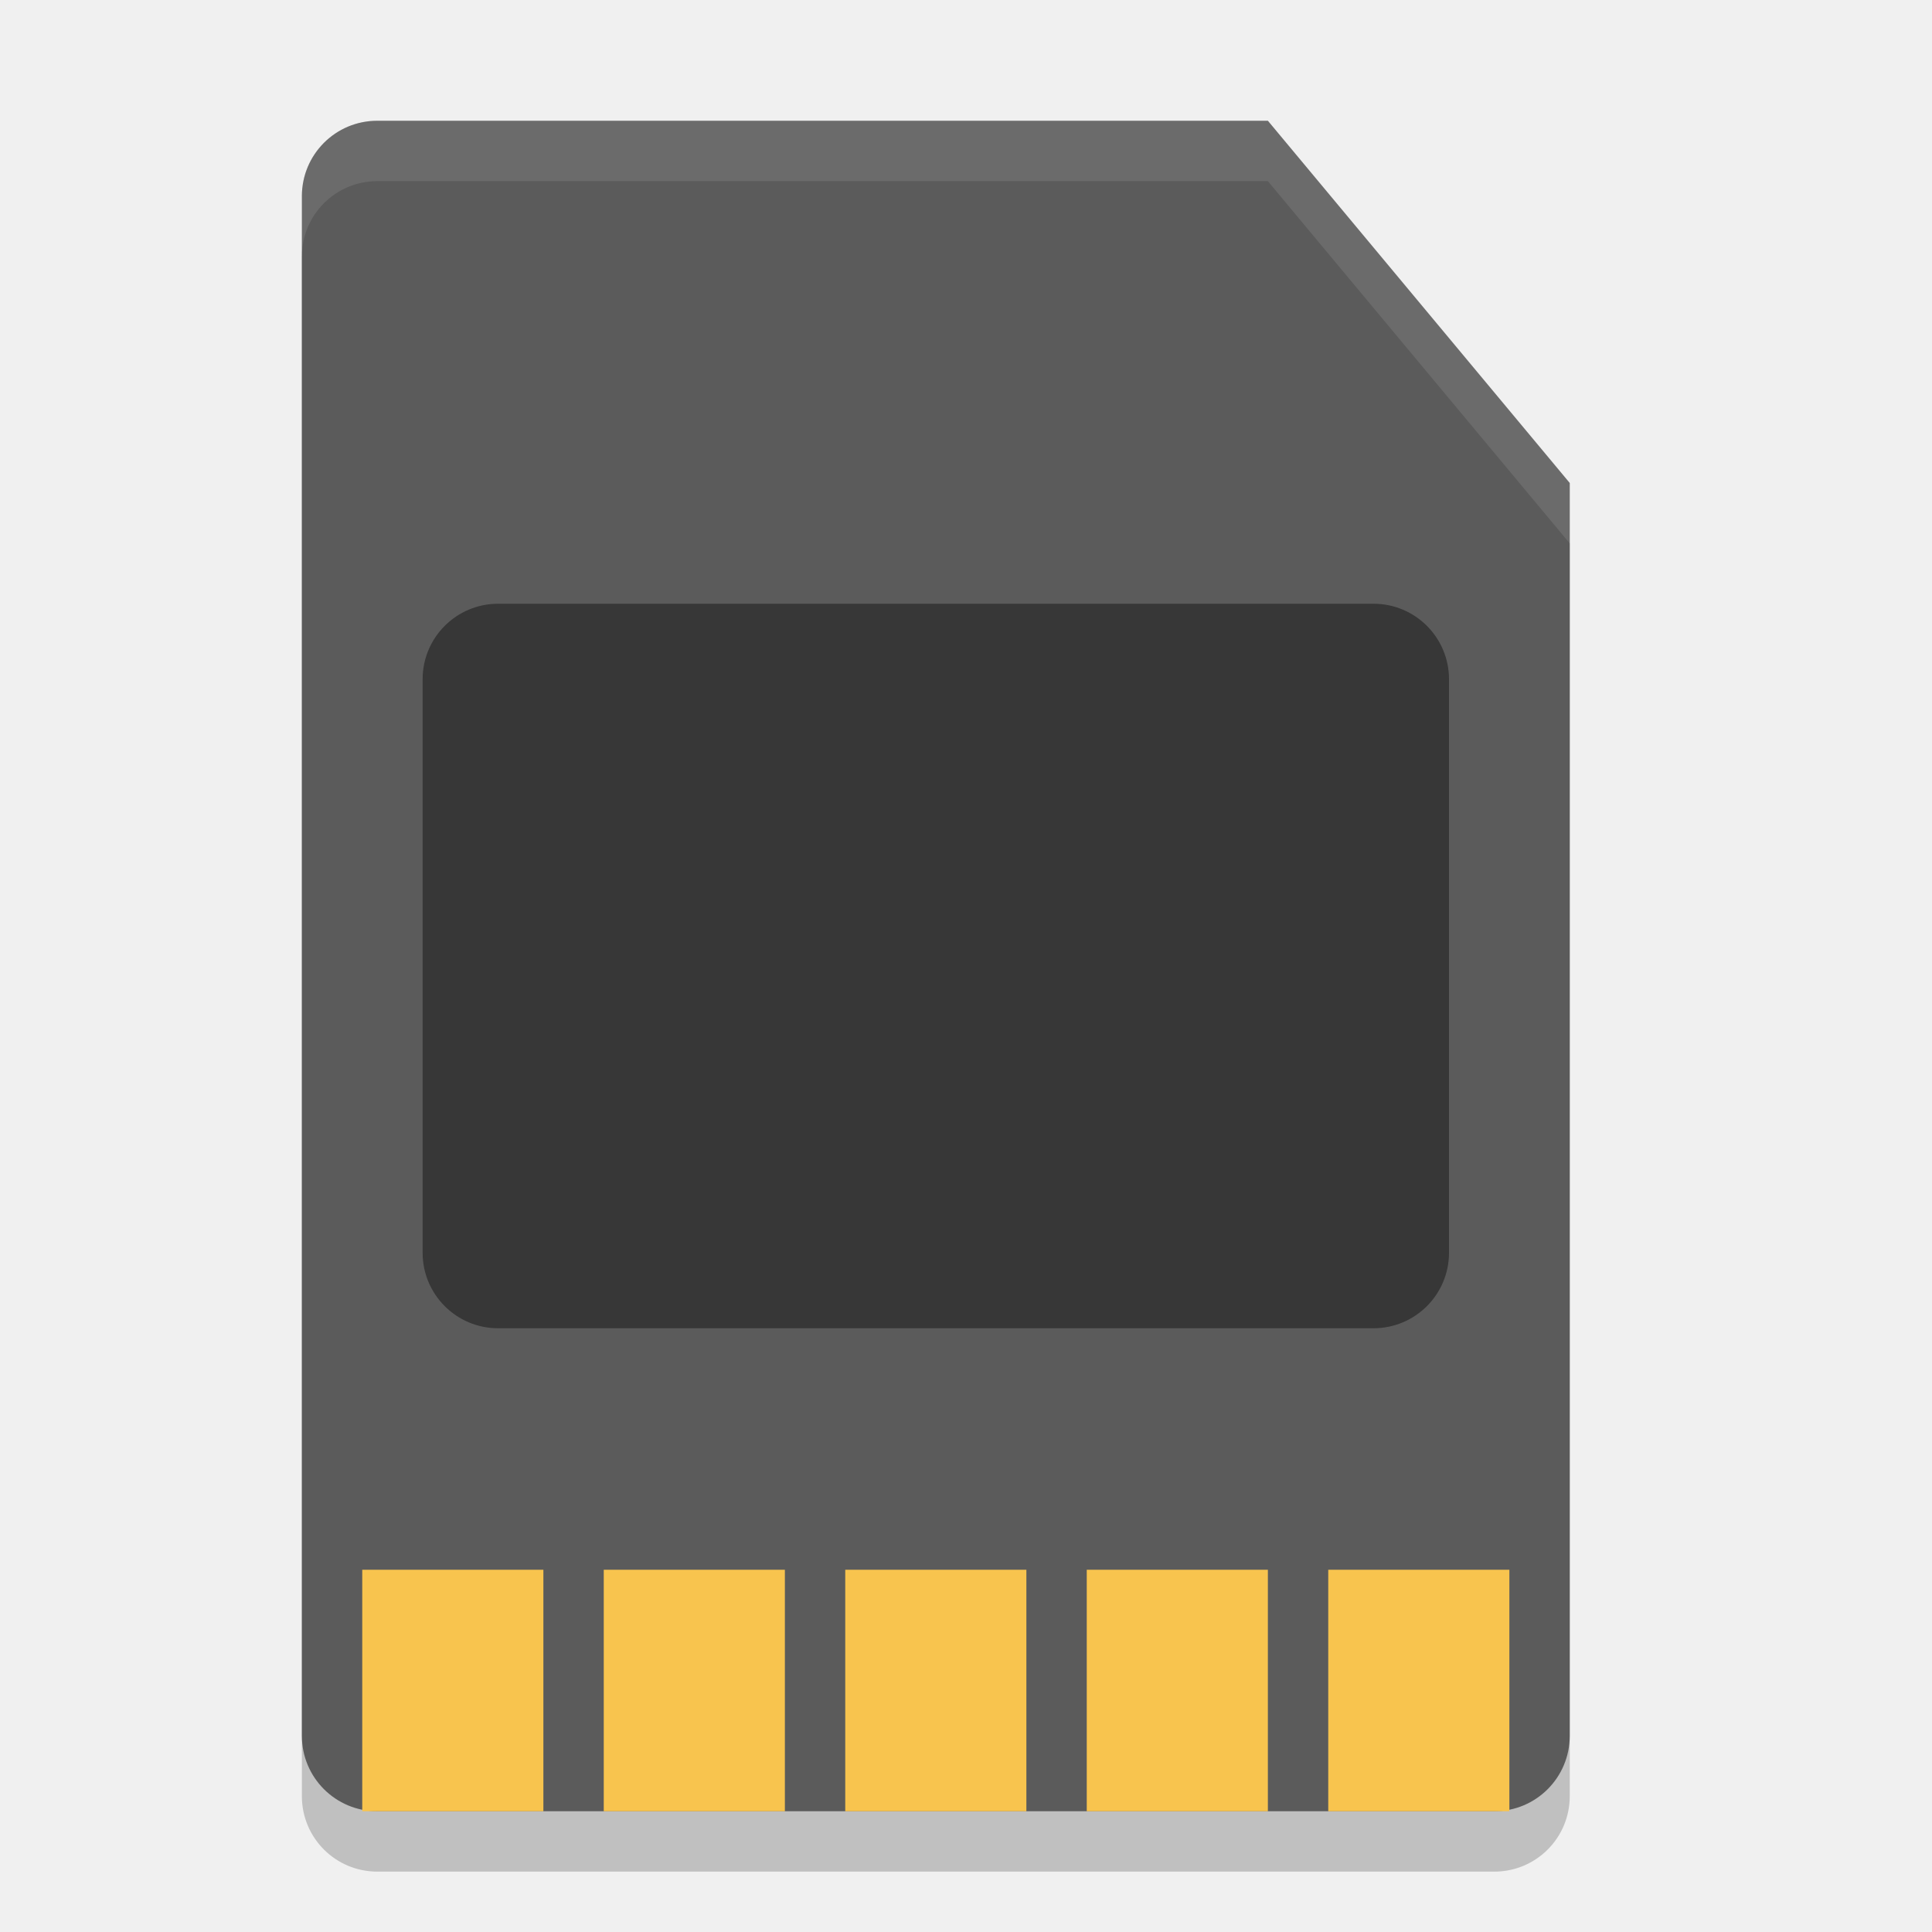
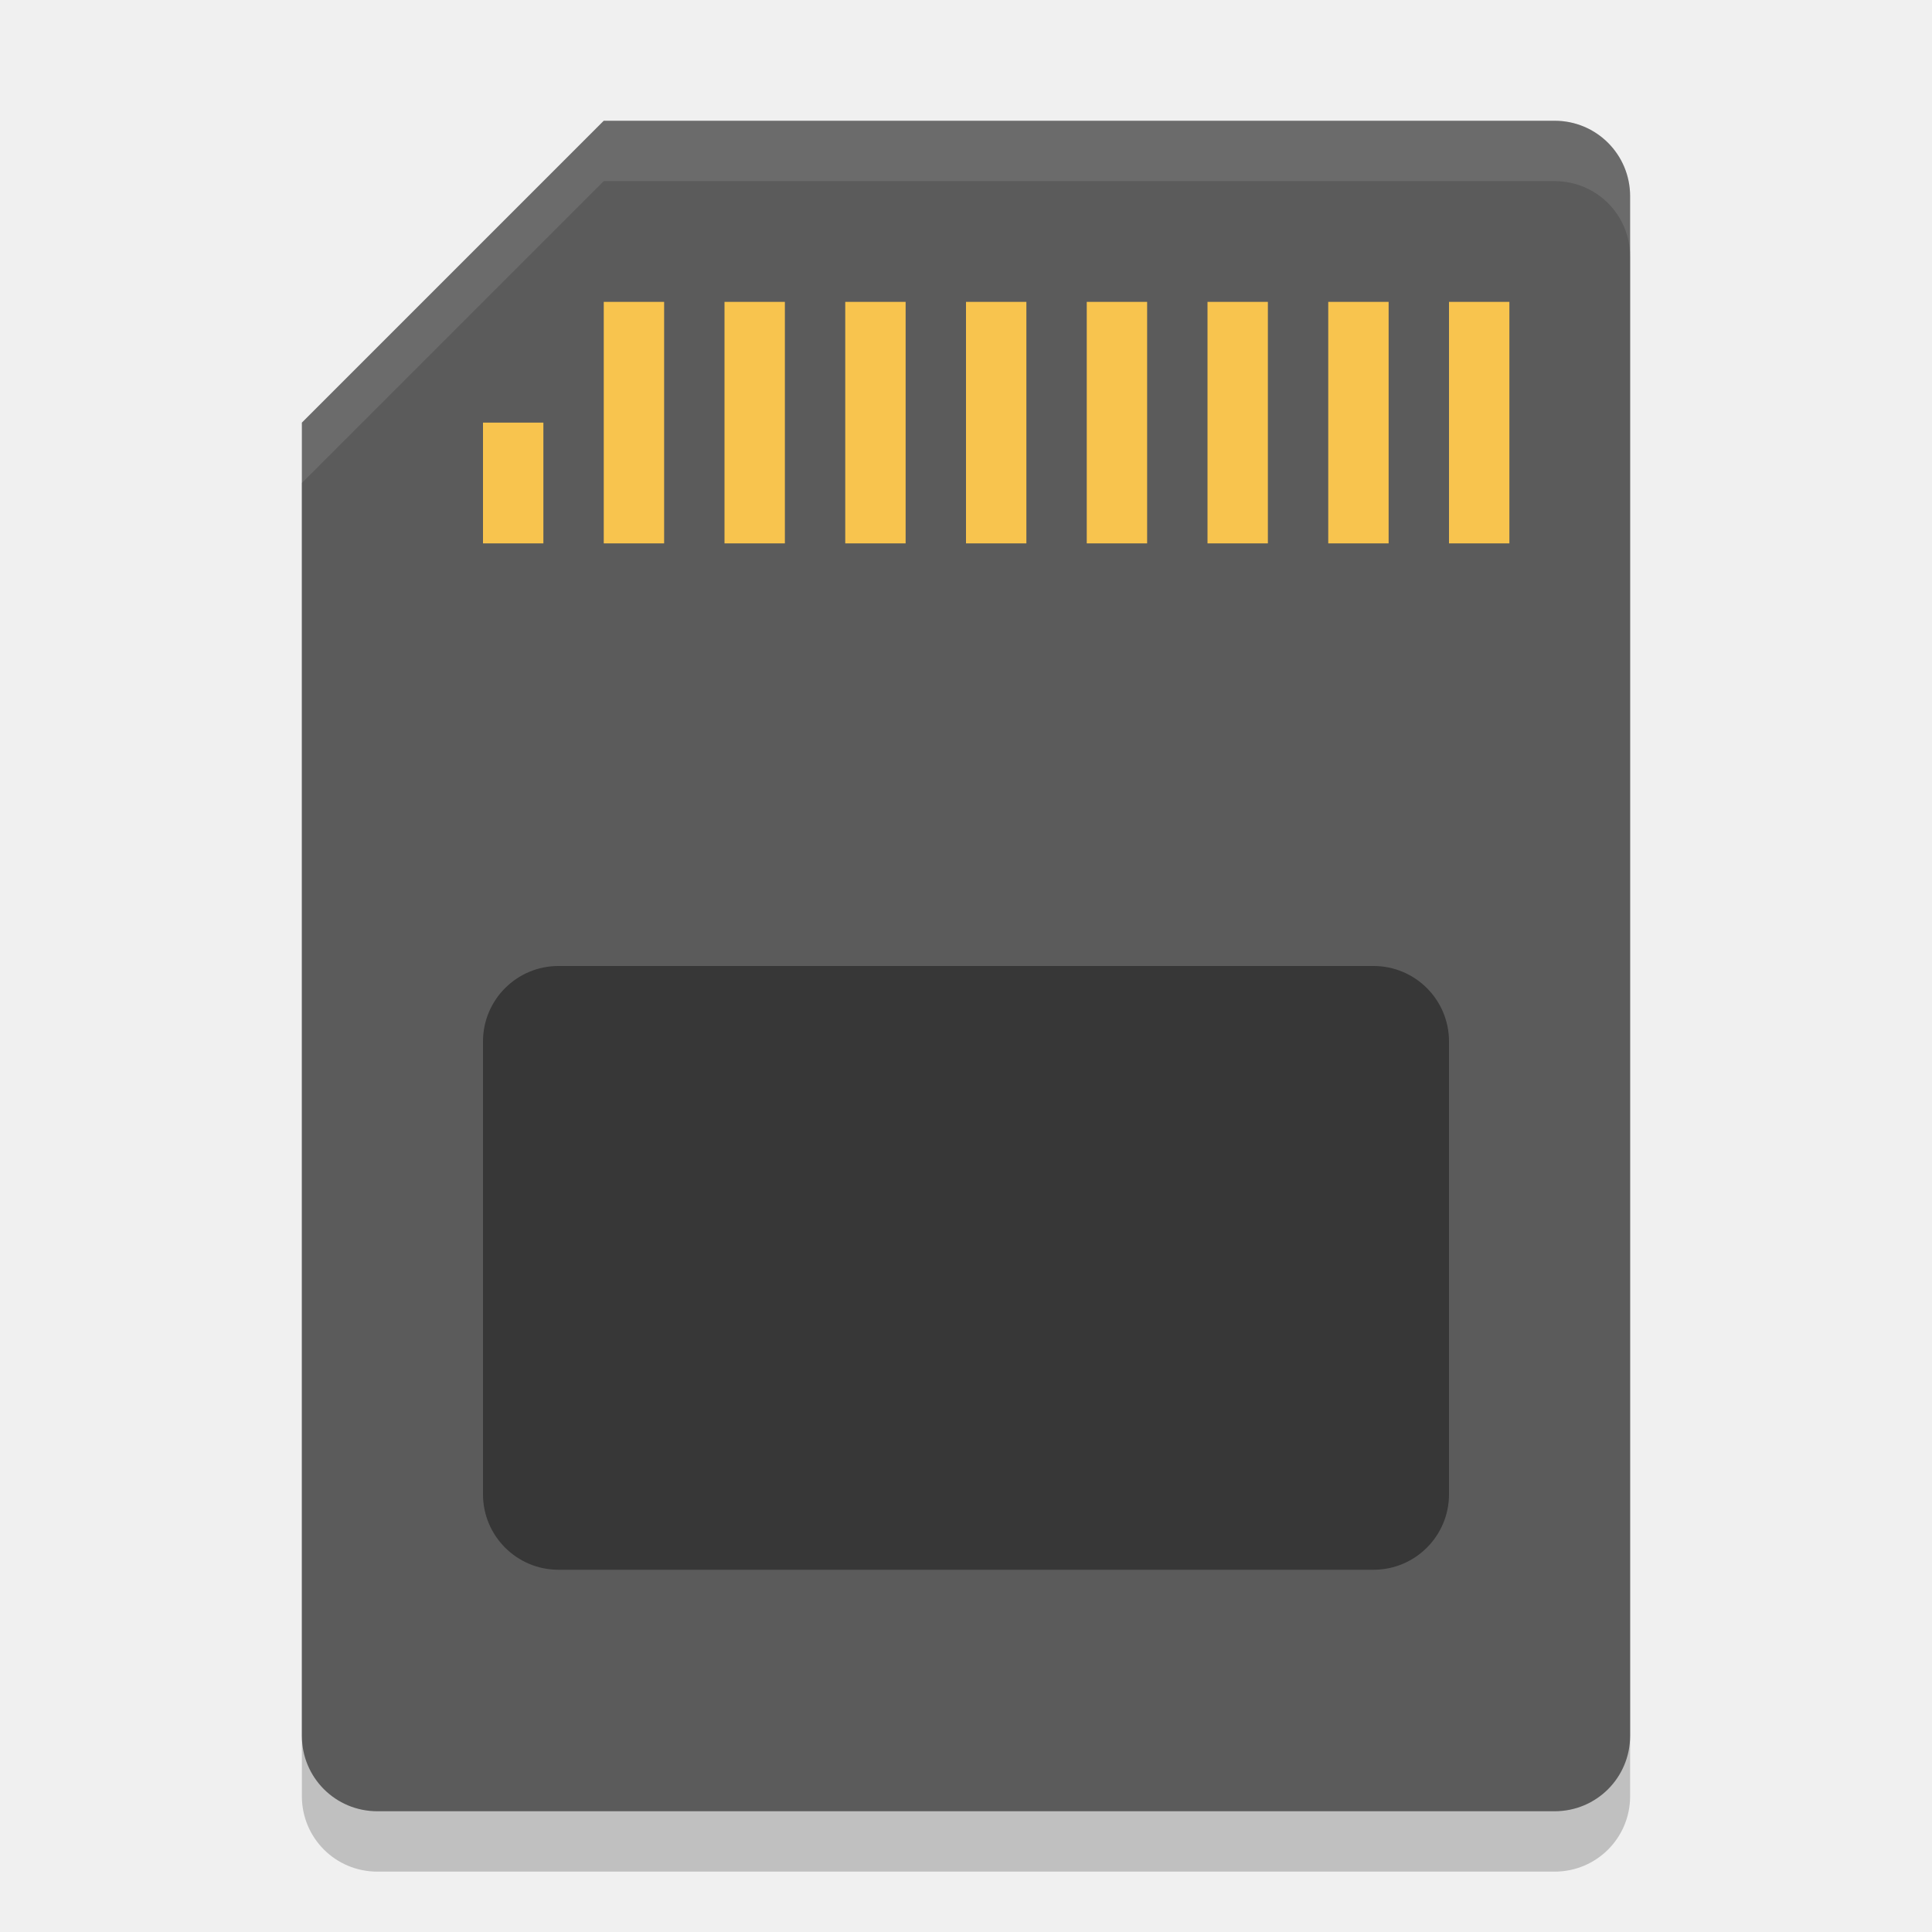
<svg xmlns="http://www.w3.org/2000/svg" width="32" height="32" version="1">
-   <path style="opacity:0.2" d="M 6.25,3 C 5.558,3 5,3.558 5,4.25 V 29.75 C 5,30.442 5.558,31 6.25,31 H 24.75 C 25.442,31 26,30.442 26,29.75 V 9 L 21,3 Z" />
-   <path style="fill:#5b5b5b" d="M 6.25,2 C 5.558,2 5,2.558 5,3.25 V 28.75 C 5,29.442 5.558,30 6.25,30 H 24.75 C 25.442,30 26,29.442 26,28.75 V 8 L 21,2 Z" />
-   <g fill="#f8c44e">
-     <rect width="3" height="4" x="6" y="26" />
-     <rect width="3" height="4" x="10" y="26" />
-     <rect width="3" height="4" x="14" y="26" />
-     <rect width="3" height="4" x="18" y="26" />
-     <rect width="3" height="4" x="22" y="26" />
+   <path style="opacity:0.2" d="M 10,3 5,8 V 29.75 C 5,30.443 5.557,31 6.25,31 H 25.75 C 26.442,31 27,30.443 27,29.75 V 4.25 C 27,3.558 26.442,3 25.75,3 Z" />
+   <path style="fill:#5b5b5b" d="M 10,2 5,7 V 28.75 C 5,29.443 5.557,30 6.25,30 H 25.75 C 26.442,30 27,29.443 27,28.75 V 3.25 C 27,2.558 26.442,2 25.75,2 Z" />
+   <rect style="opacity:0.4" width="16" height="10" x="8" y="-26" rx="1.25" ry="1.25" transform="scale(1,-1)" />
+   <g style="fill:#f8c44e">
+     <rect width="1" height="4" x="24" y="5" />
+     <rect width="1" height="4" x="22" y="5" />
+     <rect width="1" height="4" x="20" y="5" />
+     <rect width="1" height="4" x="18" y="5" />
+     <rect width="1" height="4" x="16" y="5" />
+     <rect width="1" height="4" x="14" y="5" />
+     <rect width="1" height="4" x="12" y="5" />
+     <rect width="1" height="4" x="10" y="5" />
+     <rect width="1" height="2" x="8" y="7" />
  </g>
-   <rect style="opacity:0.40" width="17" height="12" x="7" y="-22" rx="1.25" ry="1.25" transform="scale(1,-1)" />
-   <path style="opacity:0.1;fill:#ffffff" d="M 6.25 2 C 5.558 2 5 2.558 5 3.25 L 5 4.25 C 5 3.558 5.558 3 6.25 3 L 21 3 L 26 9 L 26 8 L 21 2 L 6.25 2 z" />
+   <path style="opacity:0.1;fill:#ffffff" d="M 10,2 5,7 V 8 L 10,3 H 25.75 C 26.442,3 27,3.558 27,4.25 V 3.25 C 27,2.558 26.442,2 25.75,2 Z" />
</svg>
